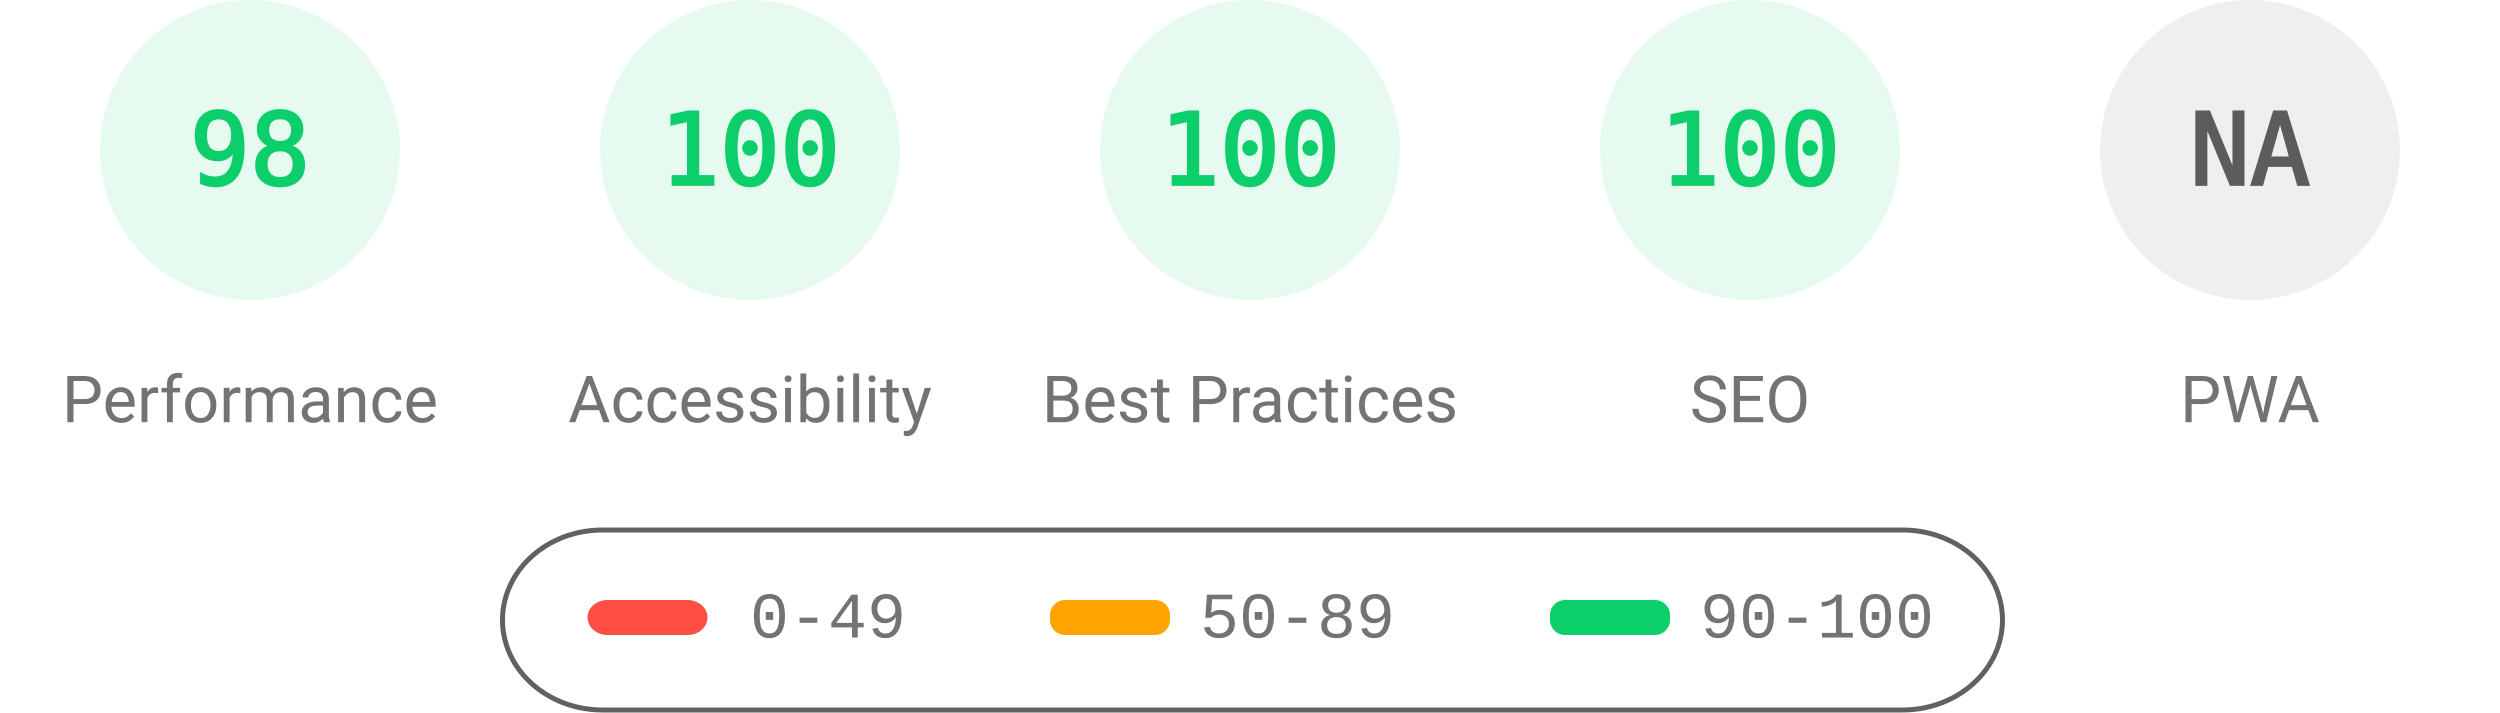
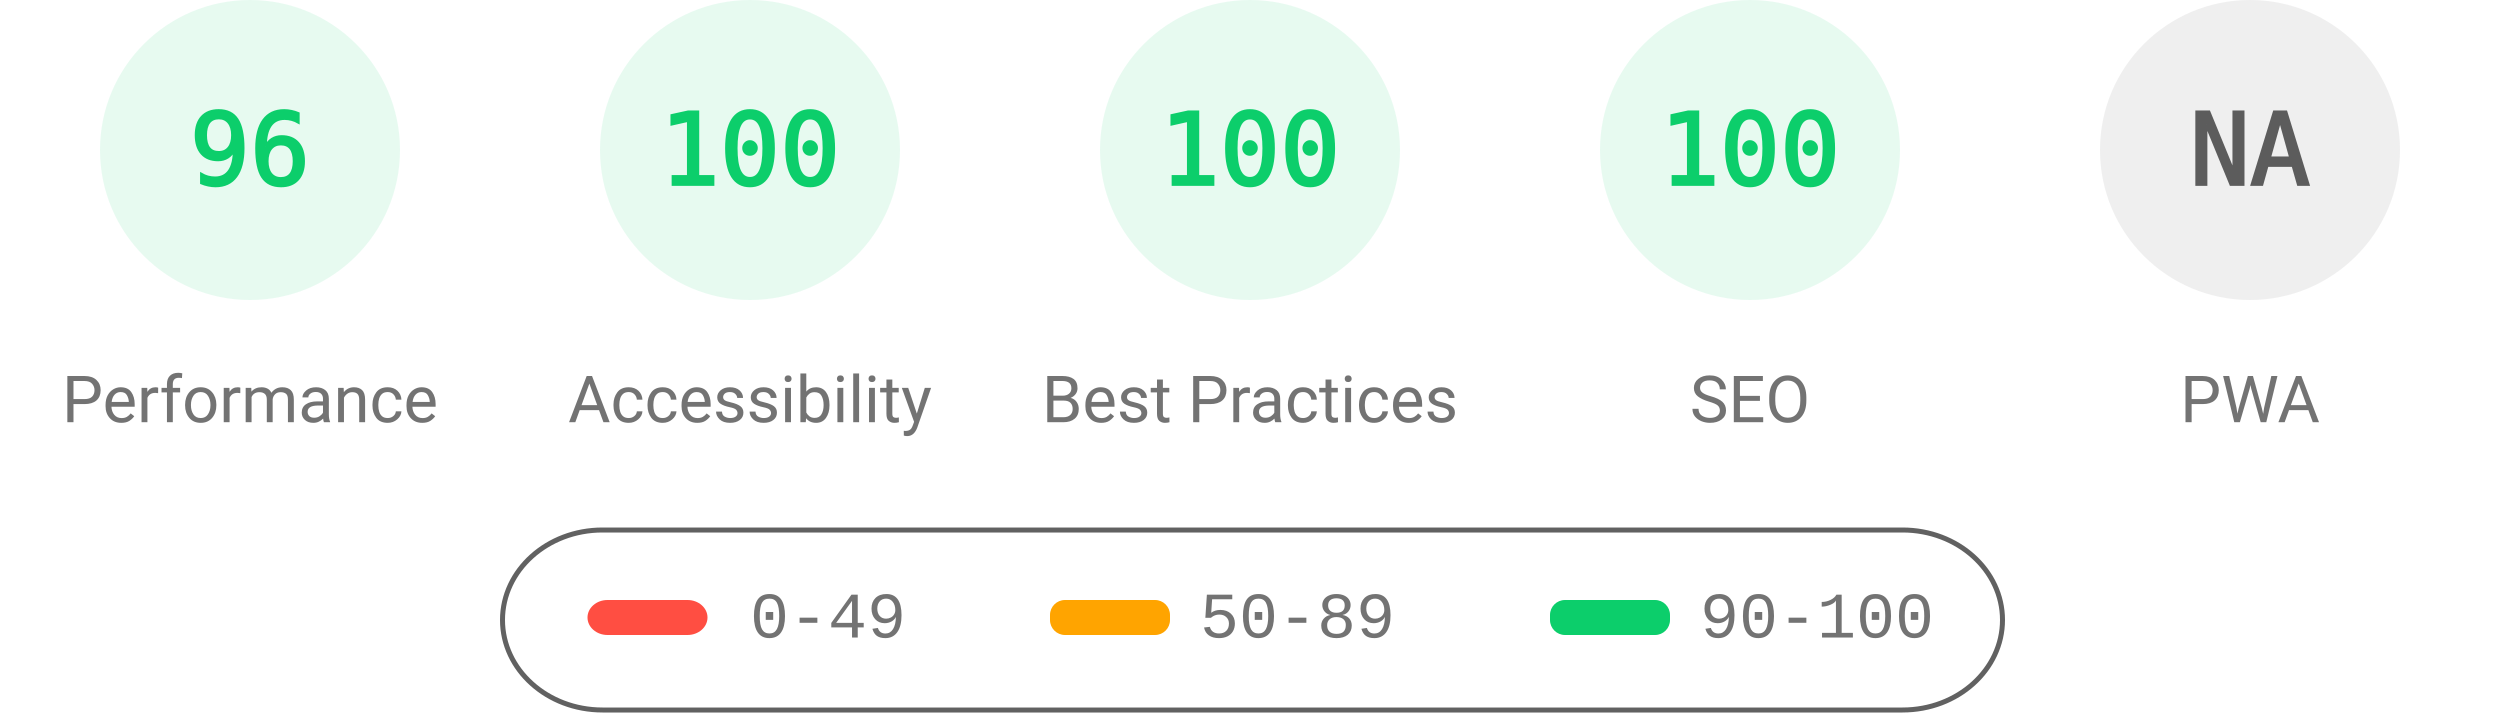
<svg xmlns="http://www.w3.org/2000/svg" fill="none" width="1000" height="285">
  <style>.gauge-base{opacity:.1}.gauge-arc{fill:none;animation-delay:250ms;stroke-linecap:round;transform:rotate(-90deg);transform-origin:100px 60px;animation:load-gauge 1s ease forwards}.guage-text{font-size:40px;font-family:monospace;text-align:center}.guage-red{color:#ff4e42;fill:#ff4e42;stroke:#ff4e42}.guage-orange{color:#ffa400;fill:#ffa400;stroke:#ffa400}.guage-green{color:#0cce6b;fill:#0cce6b;stroke:#0cce6b}.guage-undefined{color:#5c5c5c;fill:#5c5c5c;stroke:#5c5c5c}.guage-title{color:#737373;fill:#737373;stroke:none;font-size:26px;line-height:26px;font-family:Roboto,Halvetica,Arial,sans-serif}@keyframes load-gauge{from{stroke-dasharray:0 352.858}}</style>
  <svg class="guage-div guage-perf guage-green" viewBox="0 0 200 200" width="200" height="200">
    <circle class="gauge-base" r="56" cx="100" cy="60" stroke-width="8" />
-     <circle class="gauge-arc guage-arc-1" r="56" cx="100" cy="60" stroke-width="8" style="stroke-dasharray:344.821,351.858" />
-     <text class="guage-text" x="100" y="60" alignment-baseline="central" dominant-baseline="central" text-anchor="middle">98</text>
+     <circle class="gauge-arc guage-arc-1" r="56" cx="100" cy="60" stroke-width="8" style="stroke-dasharray:337.784,351.858" />
+     <text class="guage-text" x="100" y="60" alignment-baseline="central" dominant-baseline="central" text-anchor="middle">96</text>
    <text class="guage-title" x="100" y="160" alignment-baseline="central" dominant-baseline="central" text-anchor="middle">Performance</text>
  </svg>
  <svg class="guage-div guage-acc guage-green" viewBox="0 0 200 200" width="200" height="200" x="200">
    <circle class="gauge-base" r="56" cx="100" cy="60" stroke-width="8" />
    <circle class="gauge-arc guage-arc-2" r="56" cx="100" cy="60" stroke-width="8" style="stroke-dasharray:351.858,351.858" />
    <text class="guage-text" x="100" y="60" alignment-baseline="central" dominant-baseline="central" text-anchor="middle">100</text>
    <text class="guage-title" x="100" y="160" alignment-baseline="central" dominant-baseline="central" text-anchor="middle">Accessibility</text>
  </svg>
  <svg class="guage-div guage-best guage-green" viewBox="0 0 200 200" width="200" height="200" x="400">
    <circle class="gauge-base" r="56" cx="100" cy="60" stroke-width="8" />
    <circle class="gauge-arc guage-arc-3" r="56" cx="100" cy="60" stroke-width="8" style="stroke-dasharray:351.858,351.858" />
    <text class="guage-text" x="100" y="60" alignment-baseline="central" dominant-baseline="central" text-anchor="middle">100</text>
    <text class="guage-title" x="100" y="160" alignment-baseline="central" dominant-baseline="central" text-anchor="middle">Best Practices</text>
  </svg>
  <svg class="guage-div guage-seo guage-green" viewBox="0 0 200 200" width="200" height="200" x="600">
    <circle class="gauge-base" r="56" cx="100" cy="60" stroke-width="8" />
    <circle class="gauge-arc guage-arc-4" r="56" cx="100" cy="60" stroke-width="8" style="stroke-dasharray:351.858,351.858" />
    <text class="guage-text" x="100" y="60" alignment-baseline="central" dominant-baseline="central" text-anchor="middle">100</text>
    <text class="guage-title" x="100" y="160" alignment-baseline="central" dominant-baseline="central" text-anchor="middle">SEO</text>
  </svg>
  <svg class="guage-div guage-pwa guage-undefined" viewBox="0 0 200 200" width="200" height="200" x="800">
    <circle class="gauge-base" r="56" cx="100" cy="60" stroke-width="8" />
    <circle class="gauge-arc guage-arc-4" r="56" cx="100" cy="60" stroke-width="8" style="stroke-dasharray:351.858,351.858" />
    <text class="guage-text" x="100" y="60" alignment-baseline="central" dominant-baseline="central" text-anchor="middle">NA</text>
    <text class="guage-title" x="100" y="160" alignment-baseline="central" dominant-baseline="central" text-anchor="middle">PWA</text>
  </svg>
  <svg width="604" height="76" x="200" y="210">
    <path fill="none" id="canvas_background" d="M-1-1h604v80H-1z" />
    <rect fill-opacity="0" stroke="#616161" stroke-width="2" rx="40" id="svg_2" height="72" width="600" y="2" x="1" fill="#000" />
    <rect stroke="#000" rx="8" id="svg_3" height="14" width="48" y="30" x="35" stroke-opacity="null" stroke-width="0" fill="#ff4e42" />
    <rect stroke="#000" rx="6" id="svg_4" height="14" width="48" y="30" x="220" stroke-opacity="null" stroke-width="0" fill="#ffa400" />
    <rect stroke="#000" rx="6" id="svg_5" height="14" width="48" y="30" x="420" stroke-opacity="null" stroke-width="0" fill="#0cce6b" />
    <text xml:space="preserve" text-anchor="start" font-family="'Courier New', Courier, monospace" font-size="26" id="svg_6" y="45" x="100" stroke-opacity="null" stroke-width="0" stroke="#000" fill="#737373">0-49</text>
    <text xml:space="preserve" text-anchor="start" font-family="'Courier New', Courier, monospace" font-size="26" id="svg_7" y="45" x="280" stroke-opacity="null" stroke-width="0" stroke="#000" fill="#737373">50-89</text>
    <text xml:space="preserve" text-anchor="start" font-family="'Courier New', Courier, monospace" font-size="26" id="svg_8" y="45" x="480" stroke-opacity="null" stroke-width="0" stroke="#000" fill="#737373">90-100</text>
  </svg>
</svg>
